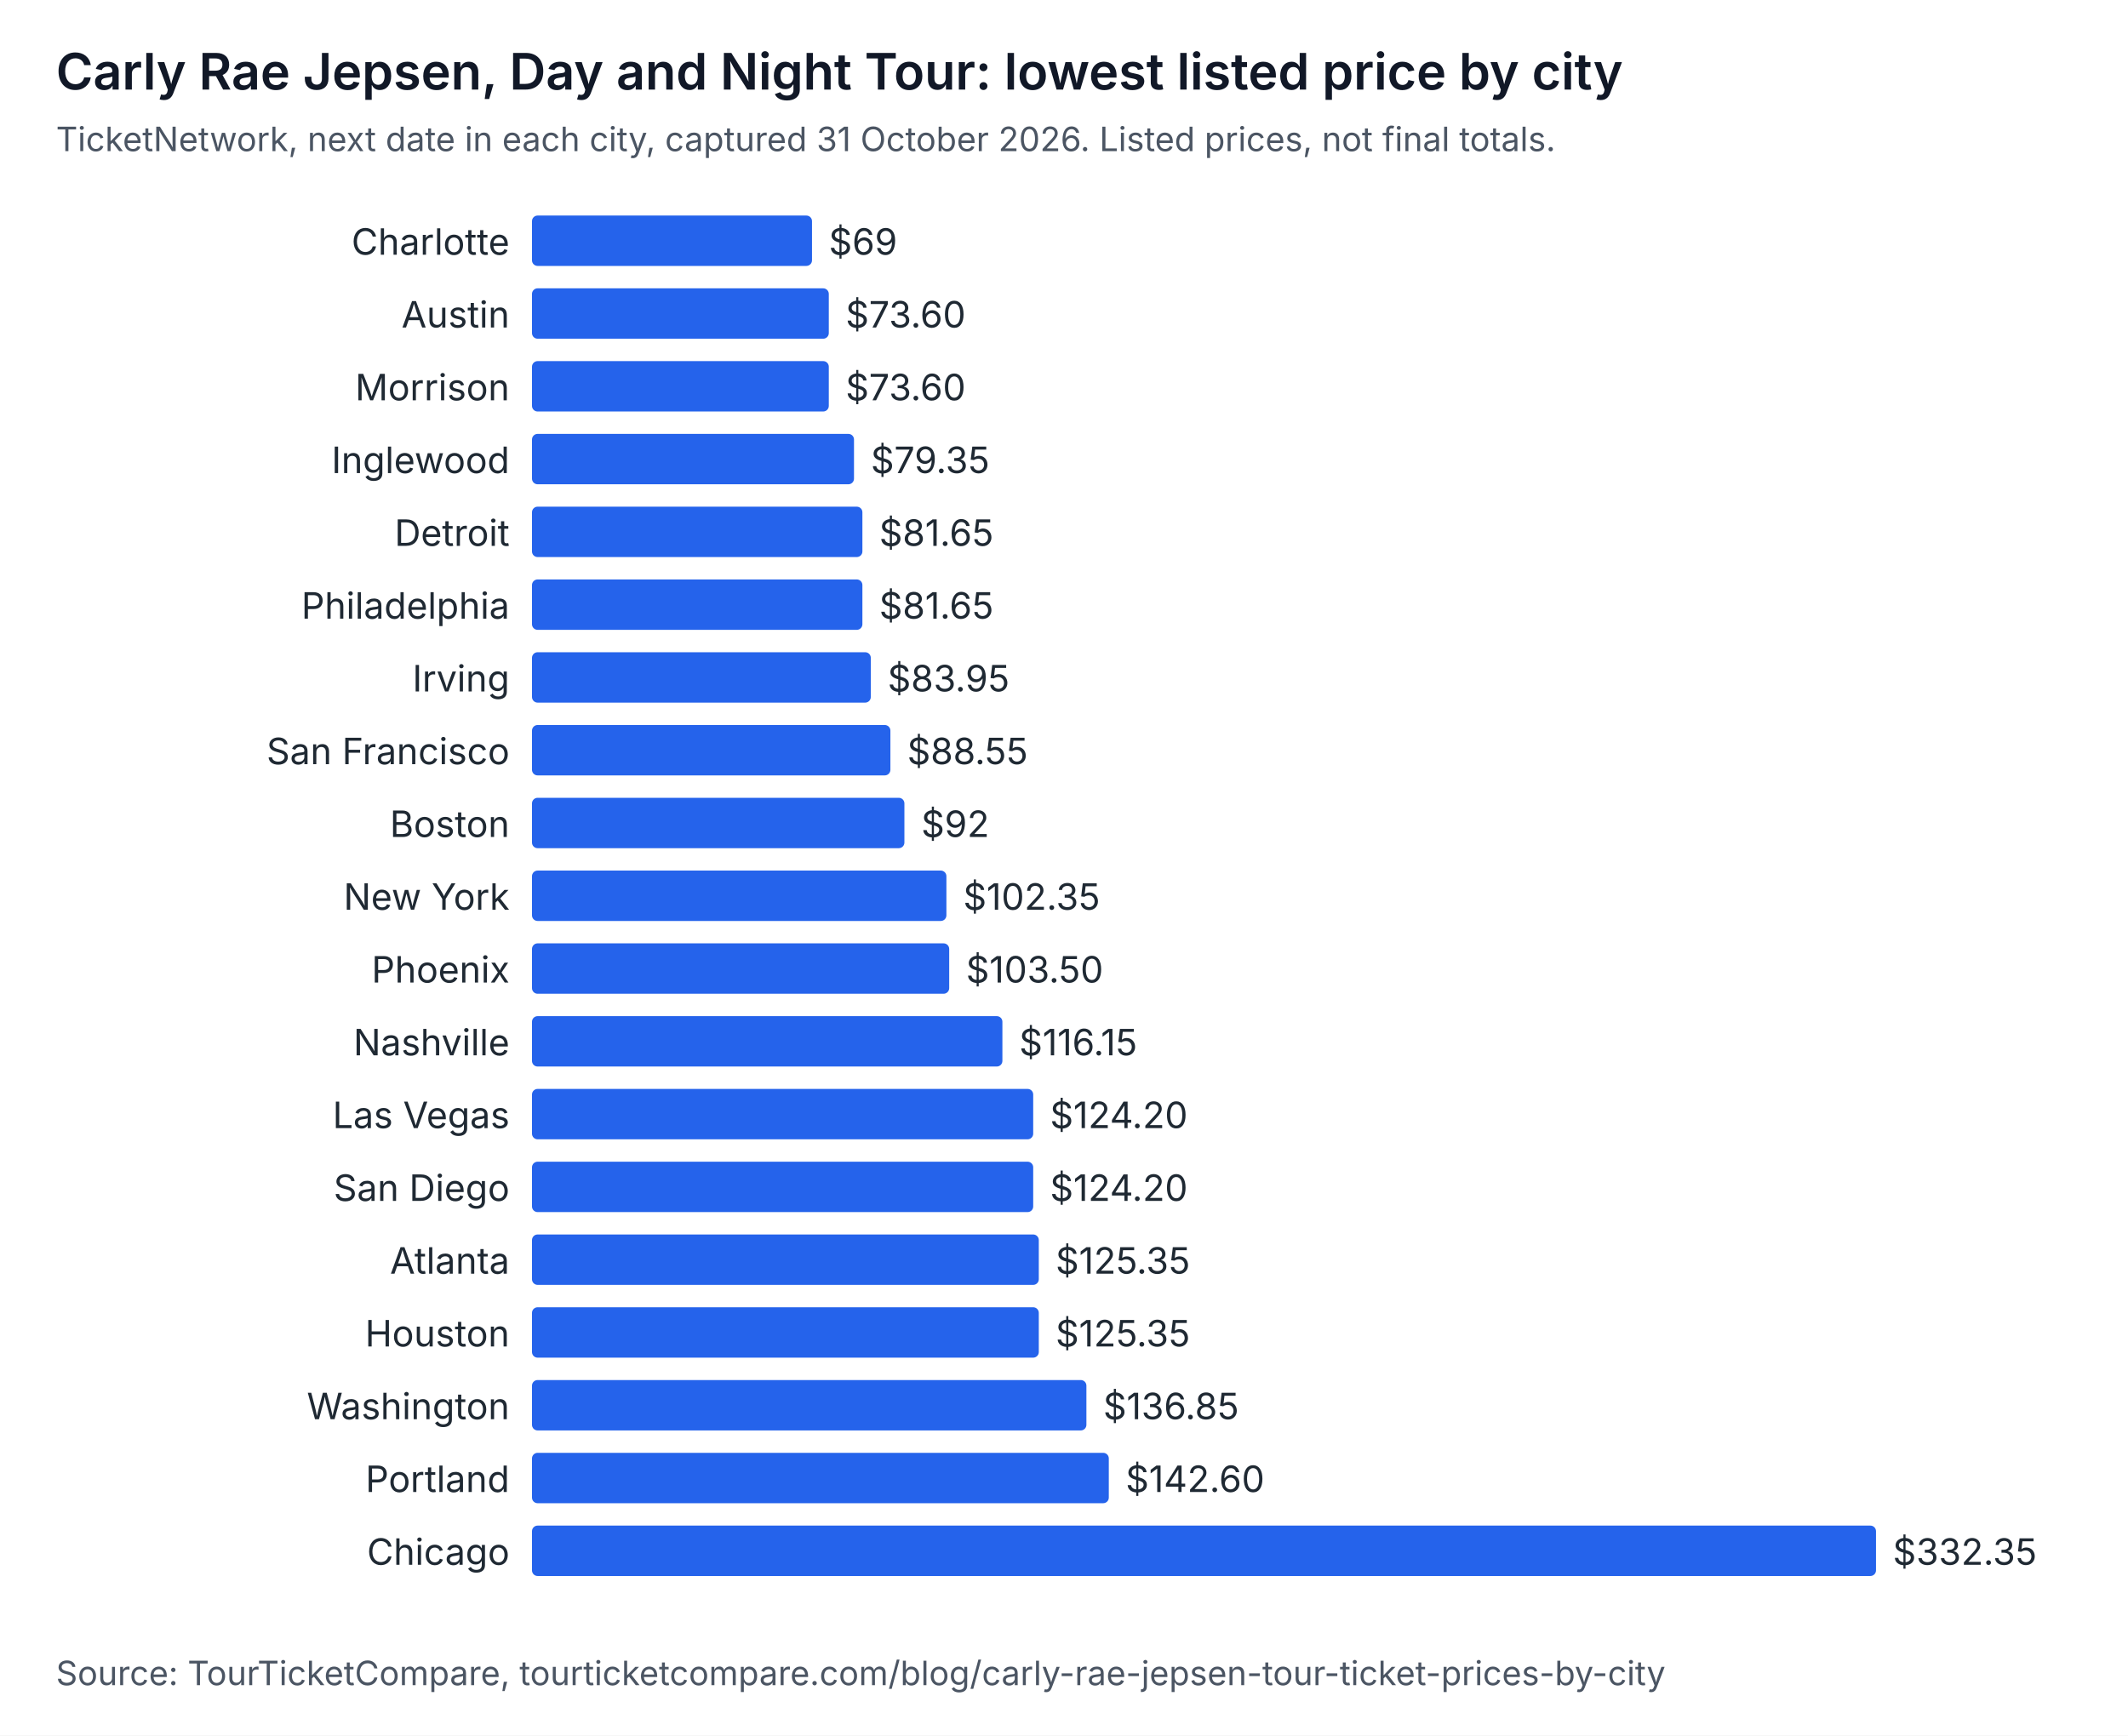
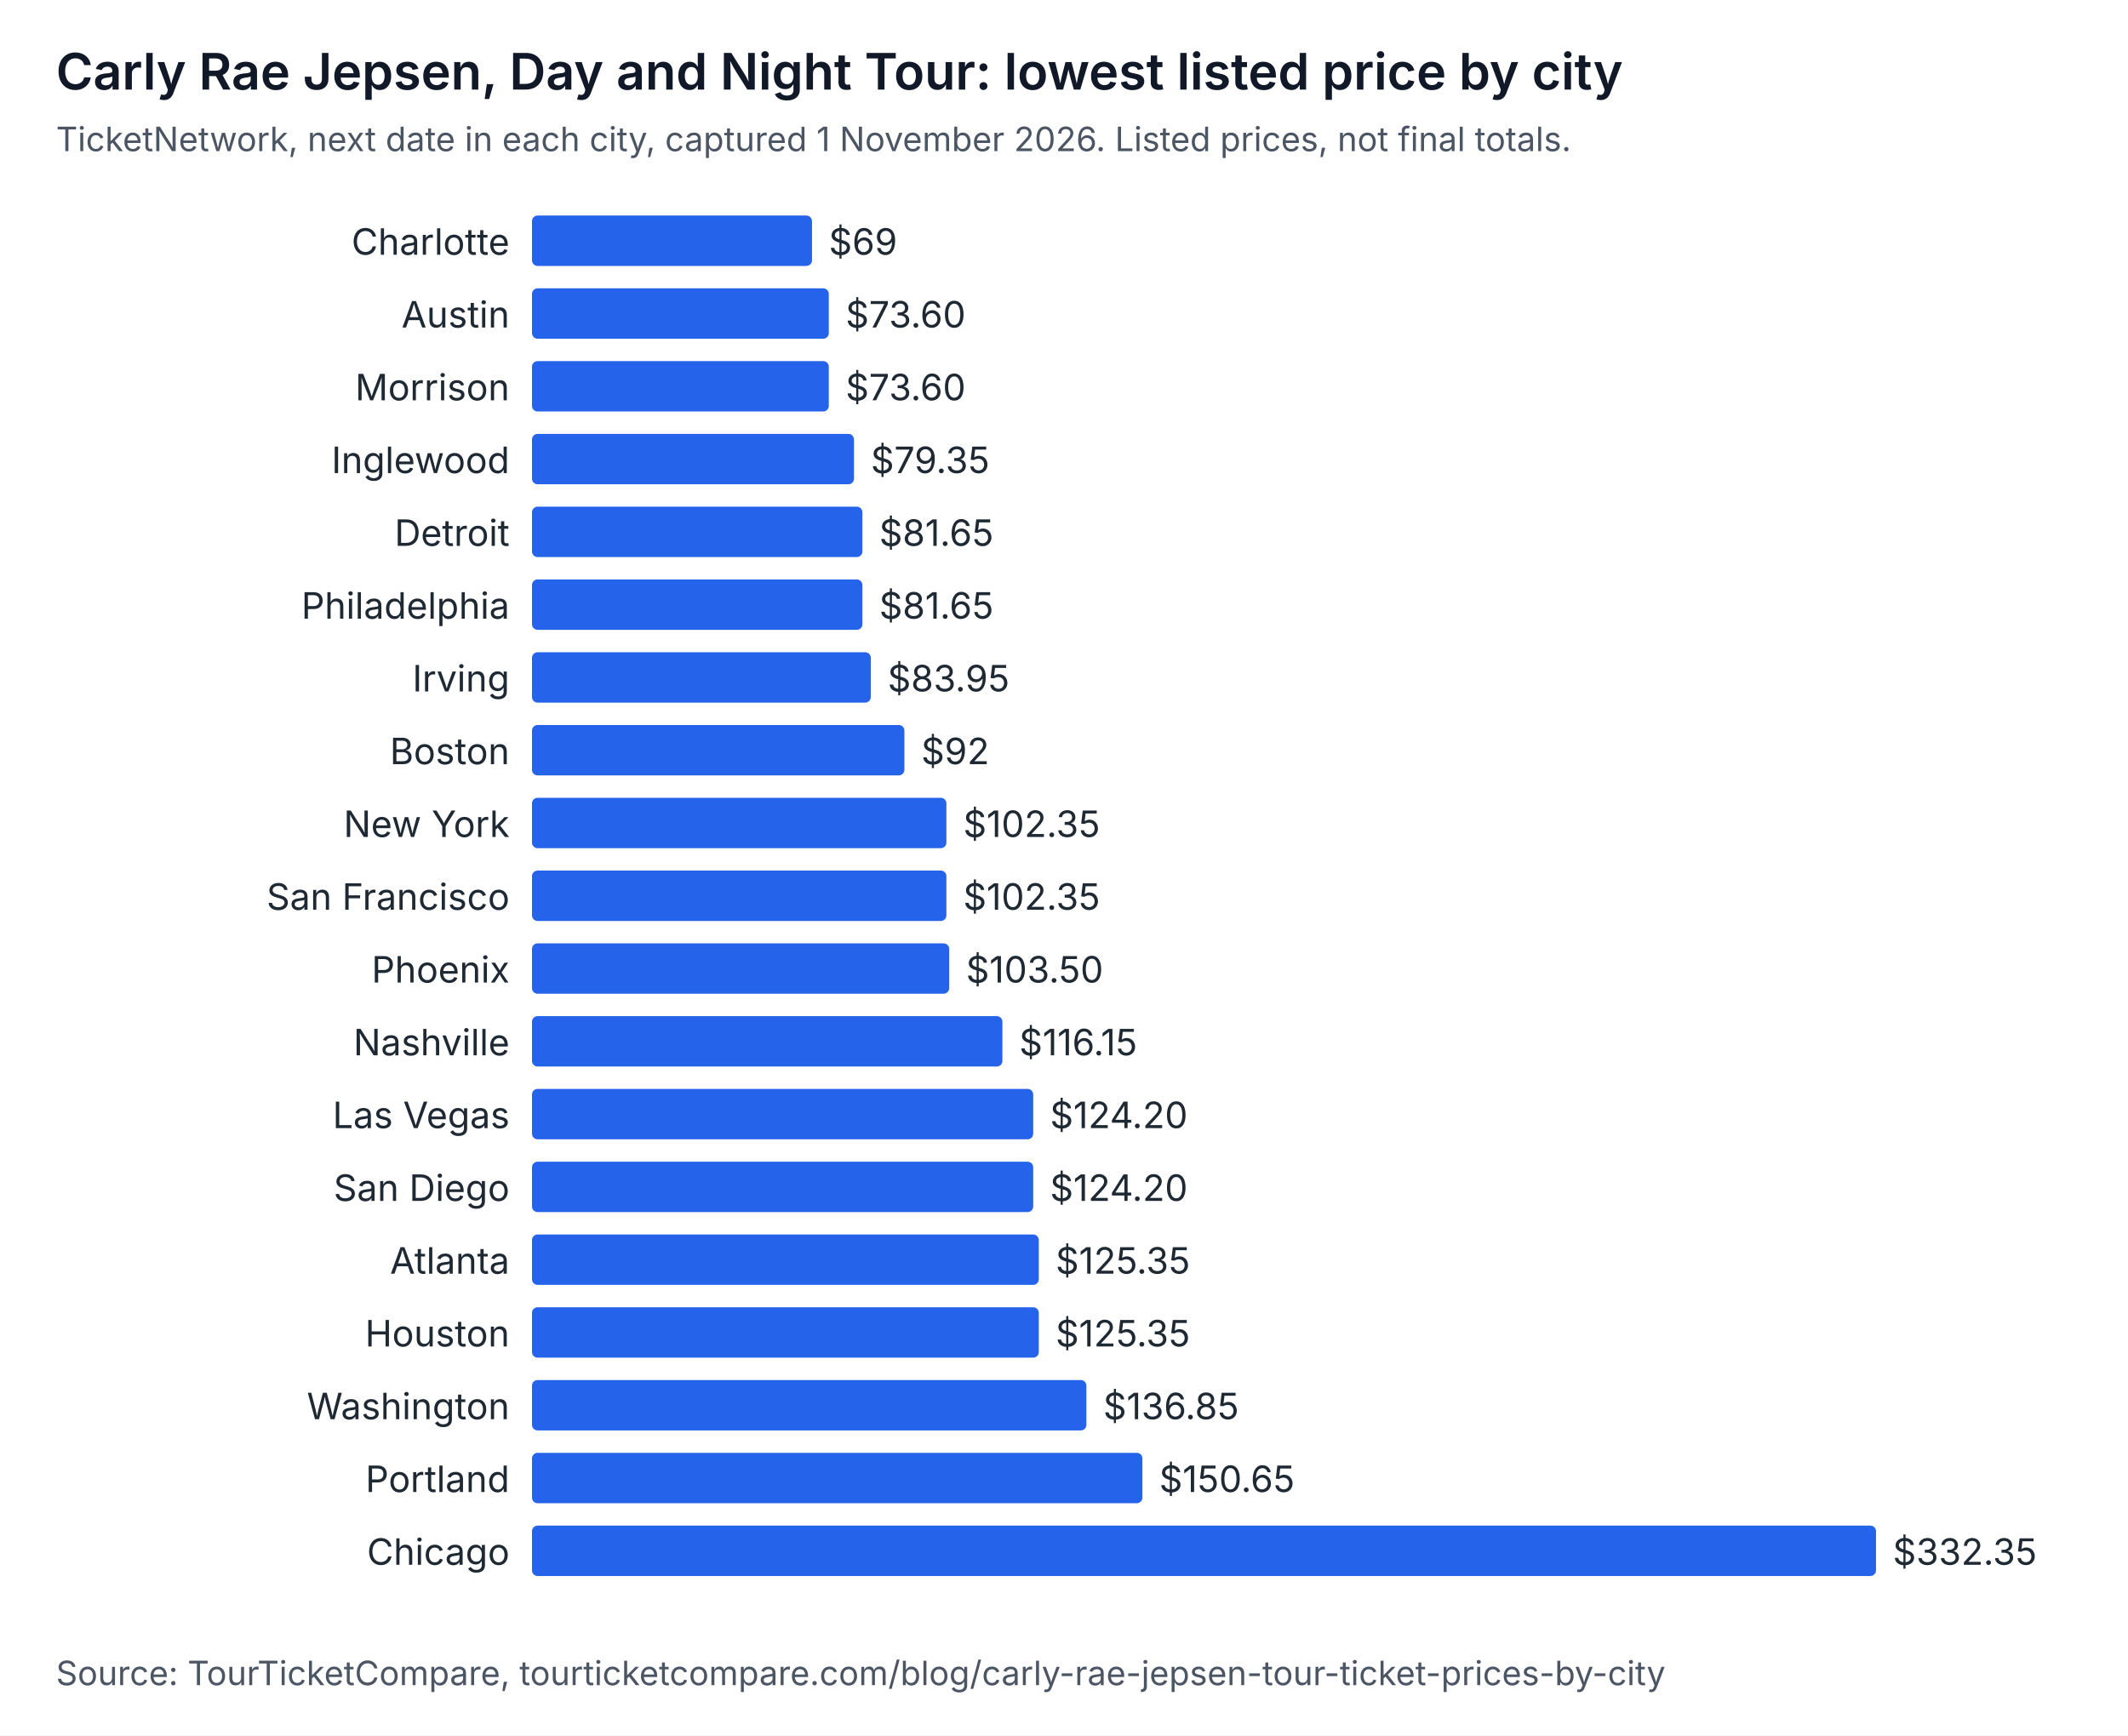
<svg xmlns="http://www.w3.org/2000/svg" width="760" height="620" viewBox="0 0 760 620" role="img" aria-labelledby="t d" font-family="system-ui, -apple-system, Segoe UI, sans-serif">
  <rect width="760" height="620" fill="#ffffff" />
  <text x="20" y="32" font-size="18" font-weight="600" fill="#111827">Carly Rae Jepsen, Day and Night Tour: lowest listed price by city</text>
-   <text x="20" y="54" font-size="12" fill="#4b5563">TicketNetwork, next date in each city, captured 31 October 2026. Listed prices, not final totals.</text>
+   <text x="20" y="54" font-size="12" fill="#4b5563">TicketNetwork, next date in each city, captured 1 November 2026. Listed prices, not final totals.</text>
  <text x="182" y="91" text-anchor="end" font-size="13" fill="#1f2933">Charlotte</text>
  <rect x="190" y="77" width="100" height="18" rx="2" fill="#2563eb" />
  <text x="296" y="91" font-size="13" fill="#1f2933">$69</text>
  <text x="182" y="117" text-anchor="end" font-size="13" fill="#1f2933">Austin</text>
  <rect x="190" y="103" width="106" height="18" rx="2" fill="#2563eb" />
  <text x="302" y="117" font-size="13" fill="#1f2933">$73.60</text>
  <text x="182" y="143" text-anchor="end" font-size="13" fill="#1f2933">Morrison</text>
  <rect x="190" y="129" width="106" height="18" rx="2" fill="#2563eb" />
  <text x="302" y="143" font-size="13" fill="#1f2933">$73.60</text>
  <text x="182" y="169" text-anchor="end" font-size="13" fill="#1f2933">Inglewood</text>
  <rect x="190" y="155" width="115" height="18" rx="2" fill="#2563eb" />
  <text x="311" y="169" font-size="13" fill="#1f2933">$79.35</text>
  <text x="182" y="195" text-anchor="end" font-size="13" fill="#1f2933">Detroit</text>
  <rect x="190" y="181" width="118" height="18" rx="2" fill="#2563eb" />
  <text x="314" y="195" font-size="13" fill="#1f2933">$81.65</text>
  <text x="182" y="221" text-anchor="end" font-size="13" fill="#1f2933">Philadelphia</text>
  <rect x="190" y="207" width="118" height="18" rx="2" fill="#2563eb" />
  <text x="314" y="221" font-size="13" fill="#1f2933">$81.65</text>
  <text x="182" y="247" text-anchor="end" font-size="13" fill="#1f2933">Irving</text>
  <rect x="190" y="233" width="121" height="18" rx="2" fill="#2563eb" />
  <text x="317" y="247" font-size="13" fill="#1f2933">$83.95</text>
-   <text x="182" y="273" text-anchor="end" font-size="13" fill="#1f2933">San Francisco</text>
-   <rect x="190" y="259" width="128" height="18" rx="2" fill="#2563eb" />
-   <text x="324" y="273" font-size="13" fill="#1f2933">$88.55</text>
-   <text x="182" y="299" text-anchor="end" font-size="13" fill="#1f2933">Boston</text>
-   <rect x="190" y="285" width="133" height="18" rx="2" fill="#2563eb" />
-   <text x="329" y="299" font-size="13" fill="#1f2933">$92</text>
-   <text x="182" y="325" text-anchor="end" font-size="13" fill="#1f2933">New York</text>
+   <text x="182" y="273" text-anchor="end" font-size="13" fill="#1f2933">Boston</text>
+   <rect x="190" y="259" width="133" height="18" rx="2" fill="#2563eb" />
+   <text x="329" y="273" font-size="13" fill="#1f2933">$92</text>
+   <text x="182" y="299" text-anchor="end" font-size="13" fill="#1f2933">New York</text>
+   <rect x="190" y="285" width="148" height="18" rx="2" fill="#2563eb" />
+   <text x="344" y="299" font-size="13" fill="#1f2933">$102.35</text>
+   <text x="182" y="325" text-anchor="end" font-size="13" fill="#1f2933">San Francisco</text>
  <rect x="190" y="311" width="148" height="18" rx="2" fill="#2563eb" />
  <text x="344" y="325" font-size="13" fill="#1f2933">$102.35</text>
  <text x="182" y="351" text-anchor="end" font-size="13" fill="#1f2933">Phoenix</text>
  <rect x="190" y="337" width="149" height="18" rx="2" fill="#2563eb" />
  <text x="345" y="351" font-size="13" fill="#1f2933">$103.50</text>
  <text x="182" y="377" text-anchor="end" font-size="13" fill="#1f2933">Nashville</text>
  <rect x="190" y="363" width="168" height="18" rx="2" fill="#2563eb" />
  <text x="364" y="377" font-size="13" fill="#1f2933">$116.15</text>
  <text x="182" y="403" text-anchor="end" font-size="13" fill="#1f2933">Las Vegas</text>
  <rect x="190" y="389" width="179" height="18" rx="2" fill="#2563eb" />
  <text x="375" y="403" font-size="13" fill="#1f2933">$124.20</text>
  <text x="182" y="429" text-anchor="end" font-size="13" fill="#1f2933">San Diego</text>
  <rect x="190" y="415" width="179" height="18" rx="2" fill="#2563eb" />
  <text x="375" y="429" font-size="13" fill="#1f2933">$124.20</text>
  <text x="182" y="455" text-anchor="end" font-size="13" fill="#1f2933">Atlanta</text>
  <rect x="190" y="441" width="181" height="18" rx="2" fill="#2563eb" />
  <text x="377" y="455" font-size="13" fill="#1f2933">$125.35</text>
  <text x="182" y="481" text-anchor="end" font-size="13" fill="#1f2933">Houston</text>
  <rect x="190" y="467" width="181" height="18" rx="2" fill="#2563eb" />
  <text x="377" y="481" font-size="13" fill="#1f2933">$125.35</text>
  <text x="182" y="507" text-anchor="end" font-size="13" fill="#1f2933">Washington</text>
  <rect x="190" y="493" width="198" height="18" rx="2" fill="#2563eb" />
  <text x="394" y="507" font-size="13" fill="#1f2933">$136.85</text>
  <text x="182" y="533" text-anchor="end" font-size="13" fill="#1f2933">Portland</text>
-   <rect x="190" y="519" width="206" height="18" rx="2" fill="#2563eb" />
-   <text x="402" y="533" font-size="13" fill="#1f2933">$142.60</text>
+   <rect x="190" y="519" width="218" height="18" rx="2" fill="#2563eb" />
+   <text x="414" y="533" font-size="13" fill="#1f2933">$150.65</text>
  <text x="182" y="559" text-anchor="end" font-size="13" fill="#1f2933">Chicago</text>
  <rect x="190" y="545" width="480" height="18" rx="2" fill="#2563eb" />
  <text x="676" y="559" font-size="13" fill="#1f2933">$332.35</text>
  <text x="20" y="602" font-size="12" fill="#4b5563">Source: TourTicketCompare, tourticketcompare.com/blog/carly-rae-jepsen-tour-ticket-prices-by-city</text>
</svg>
